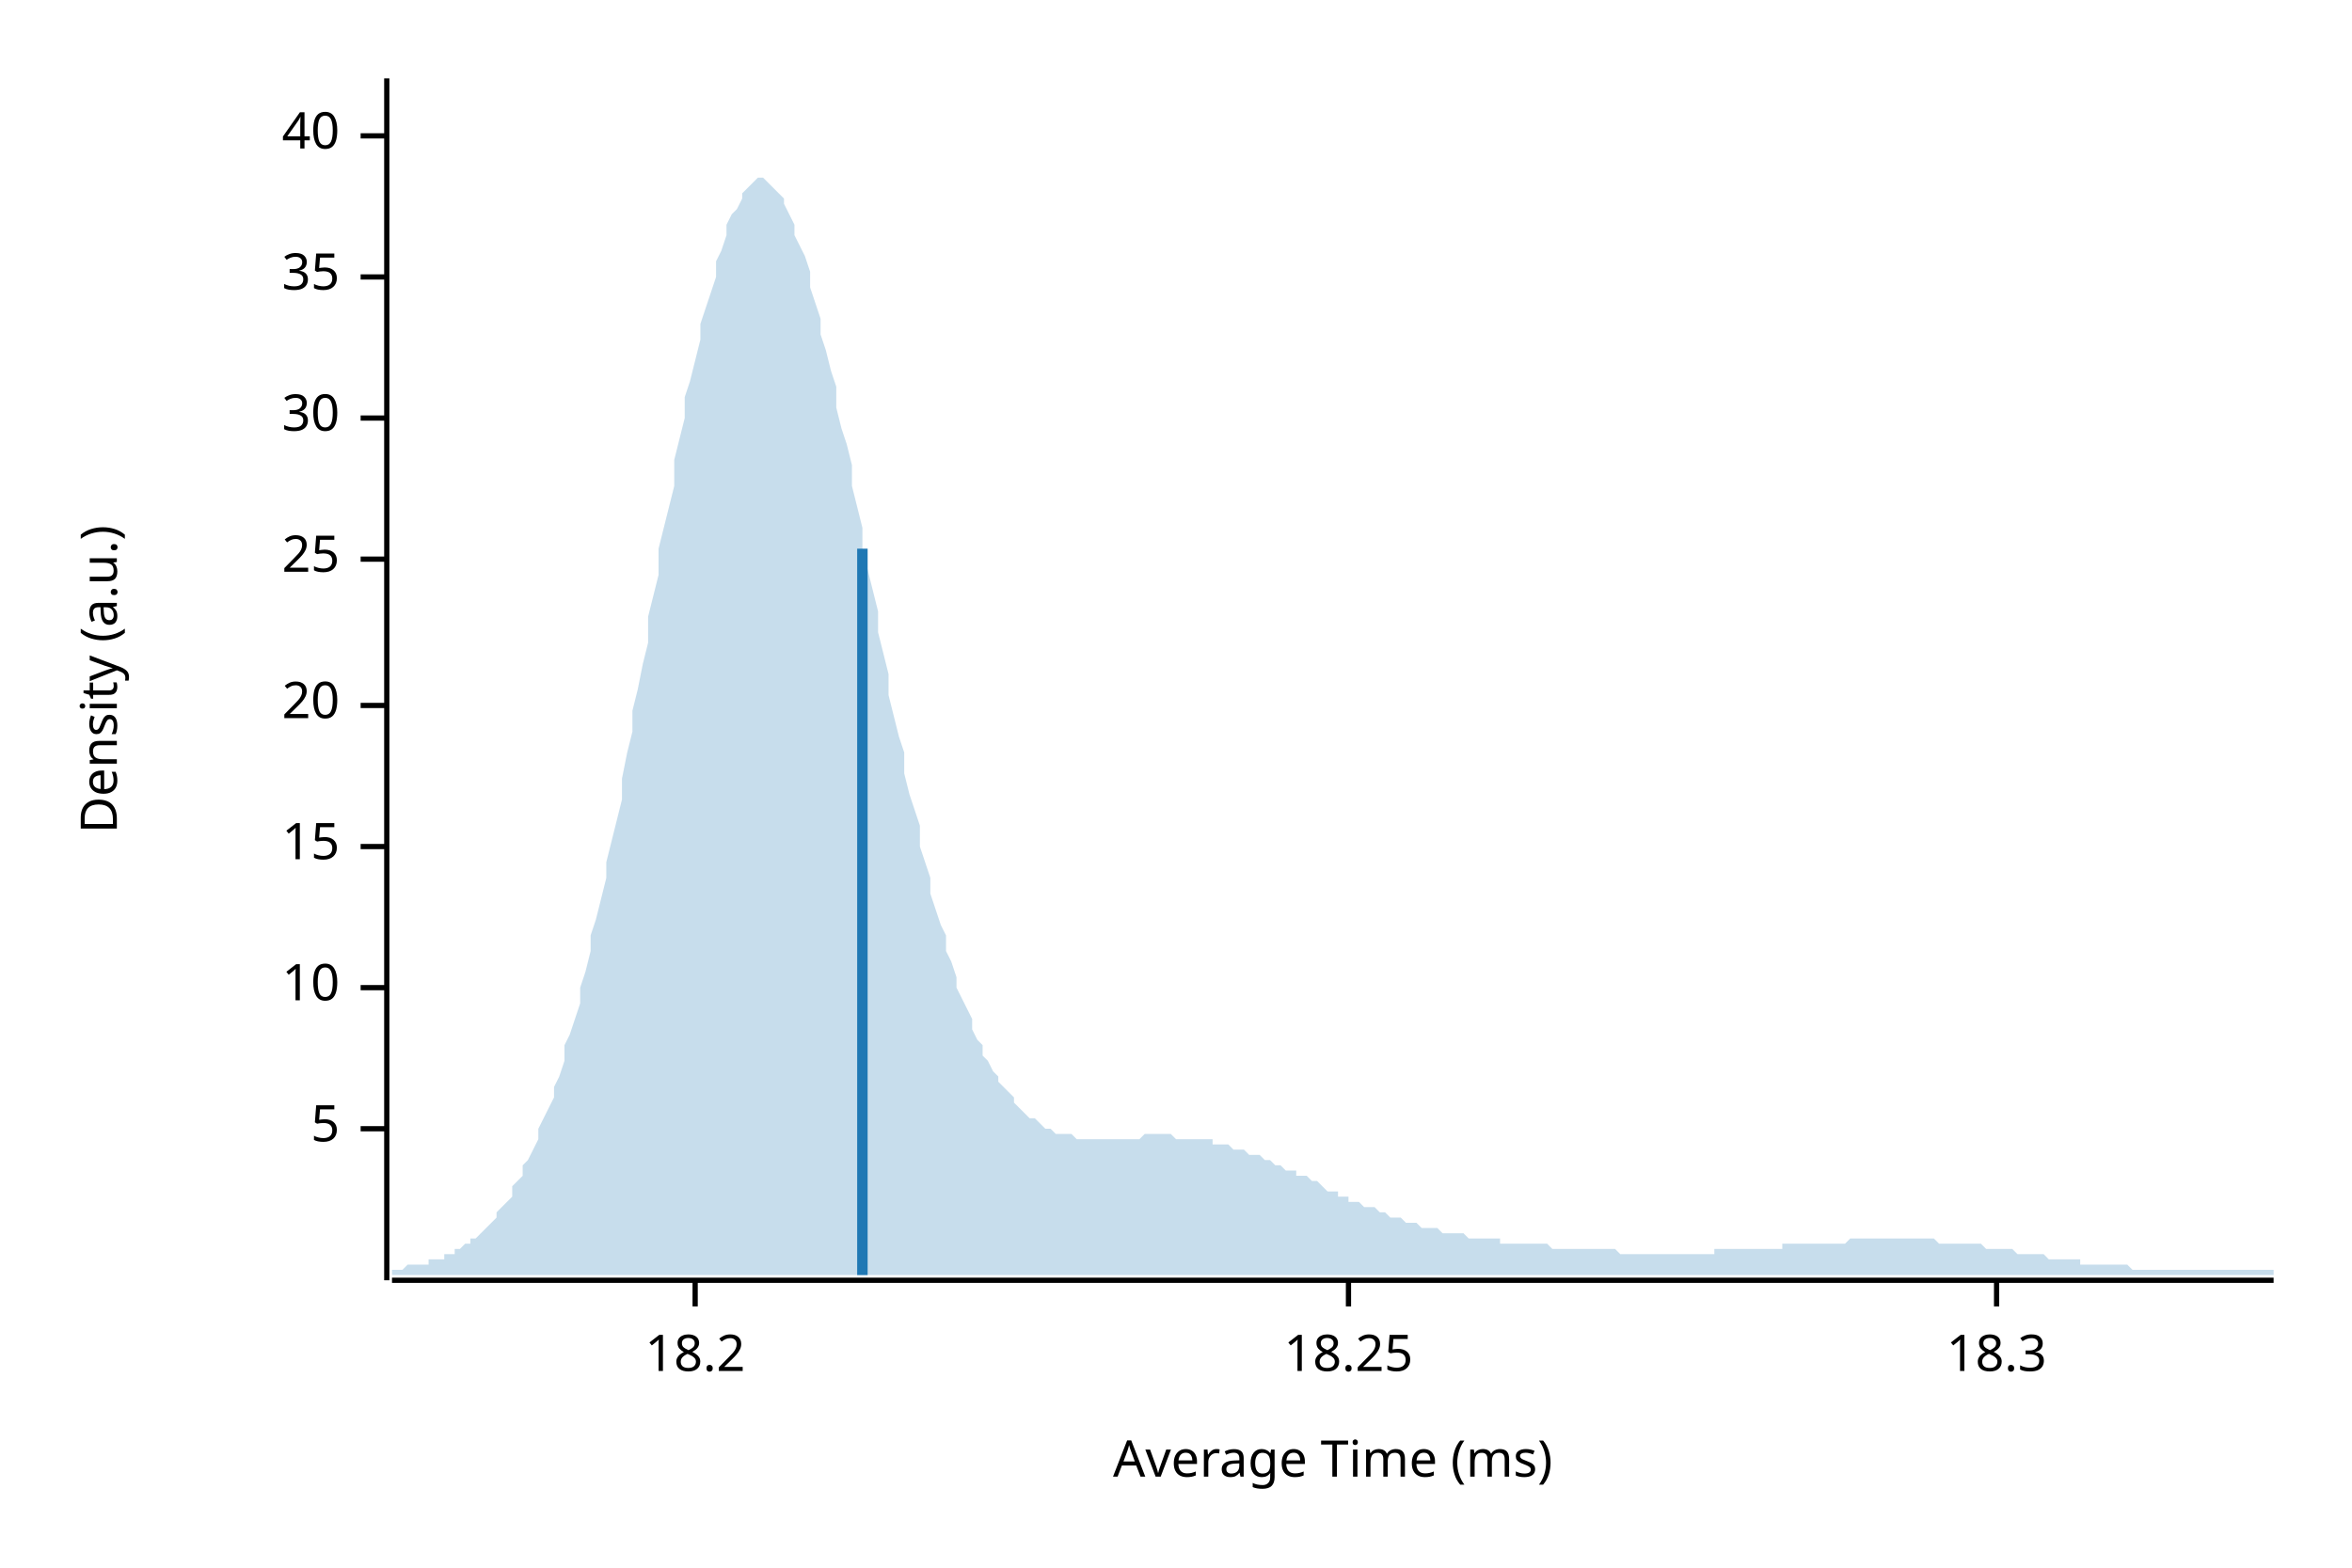
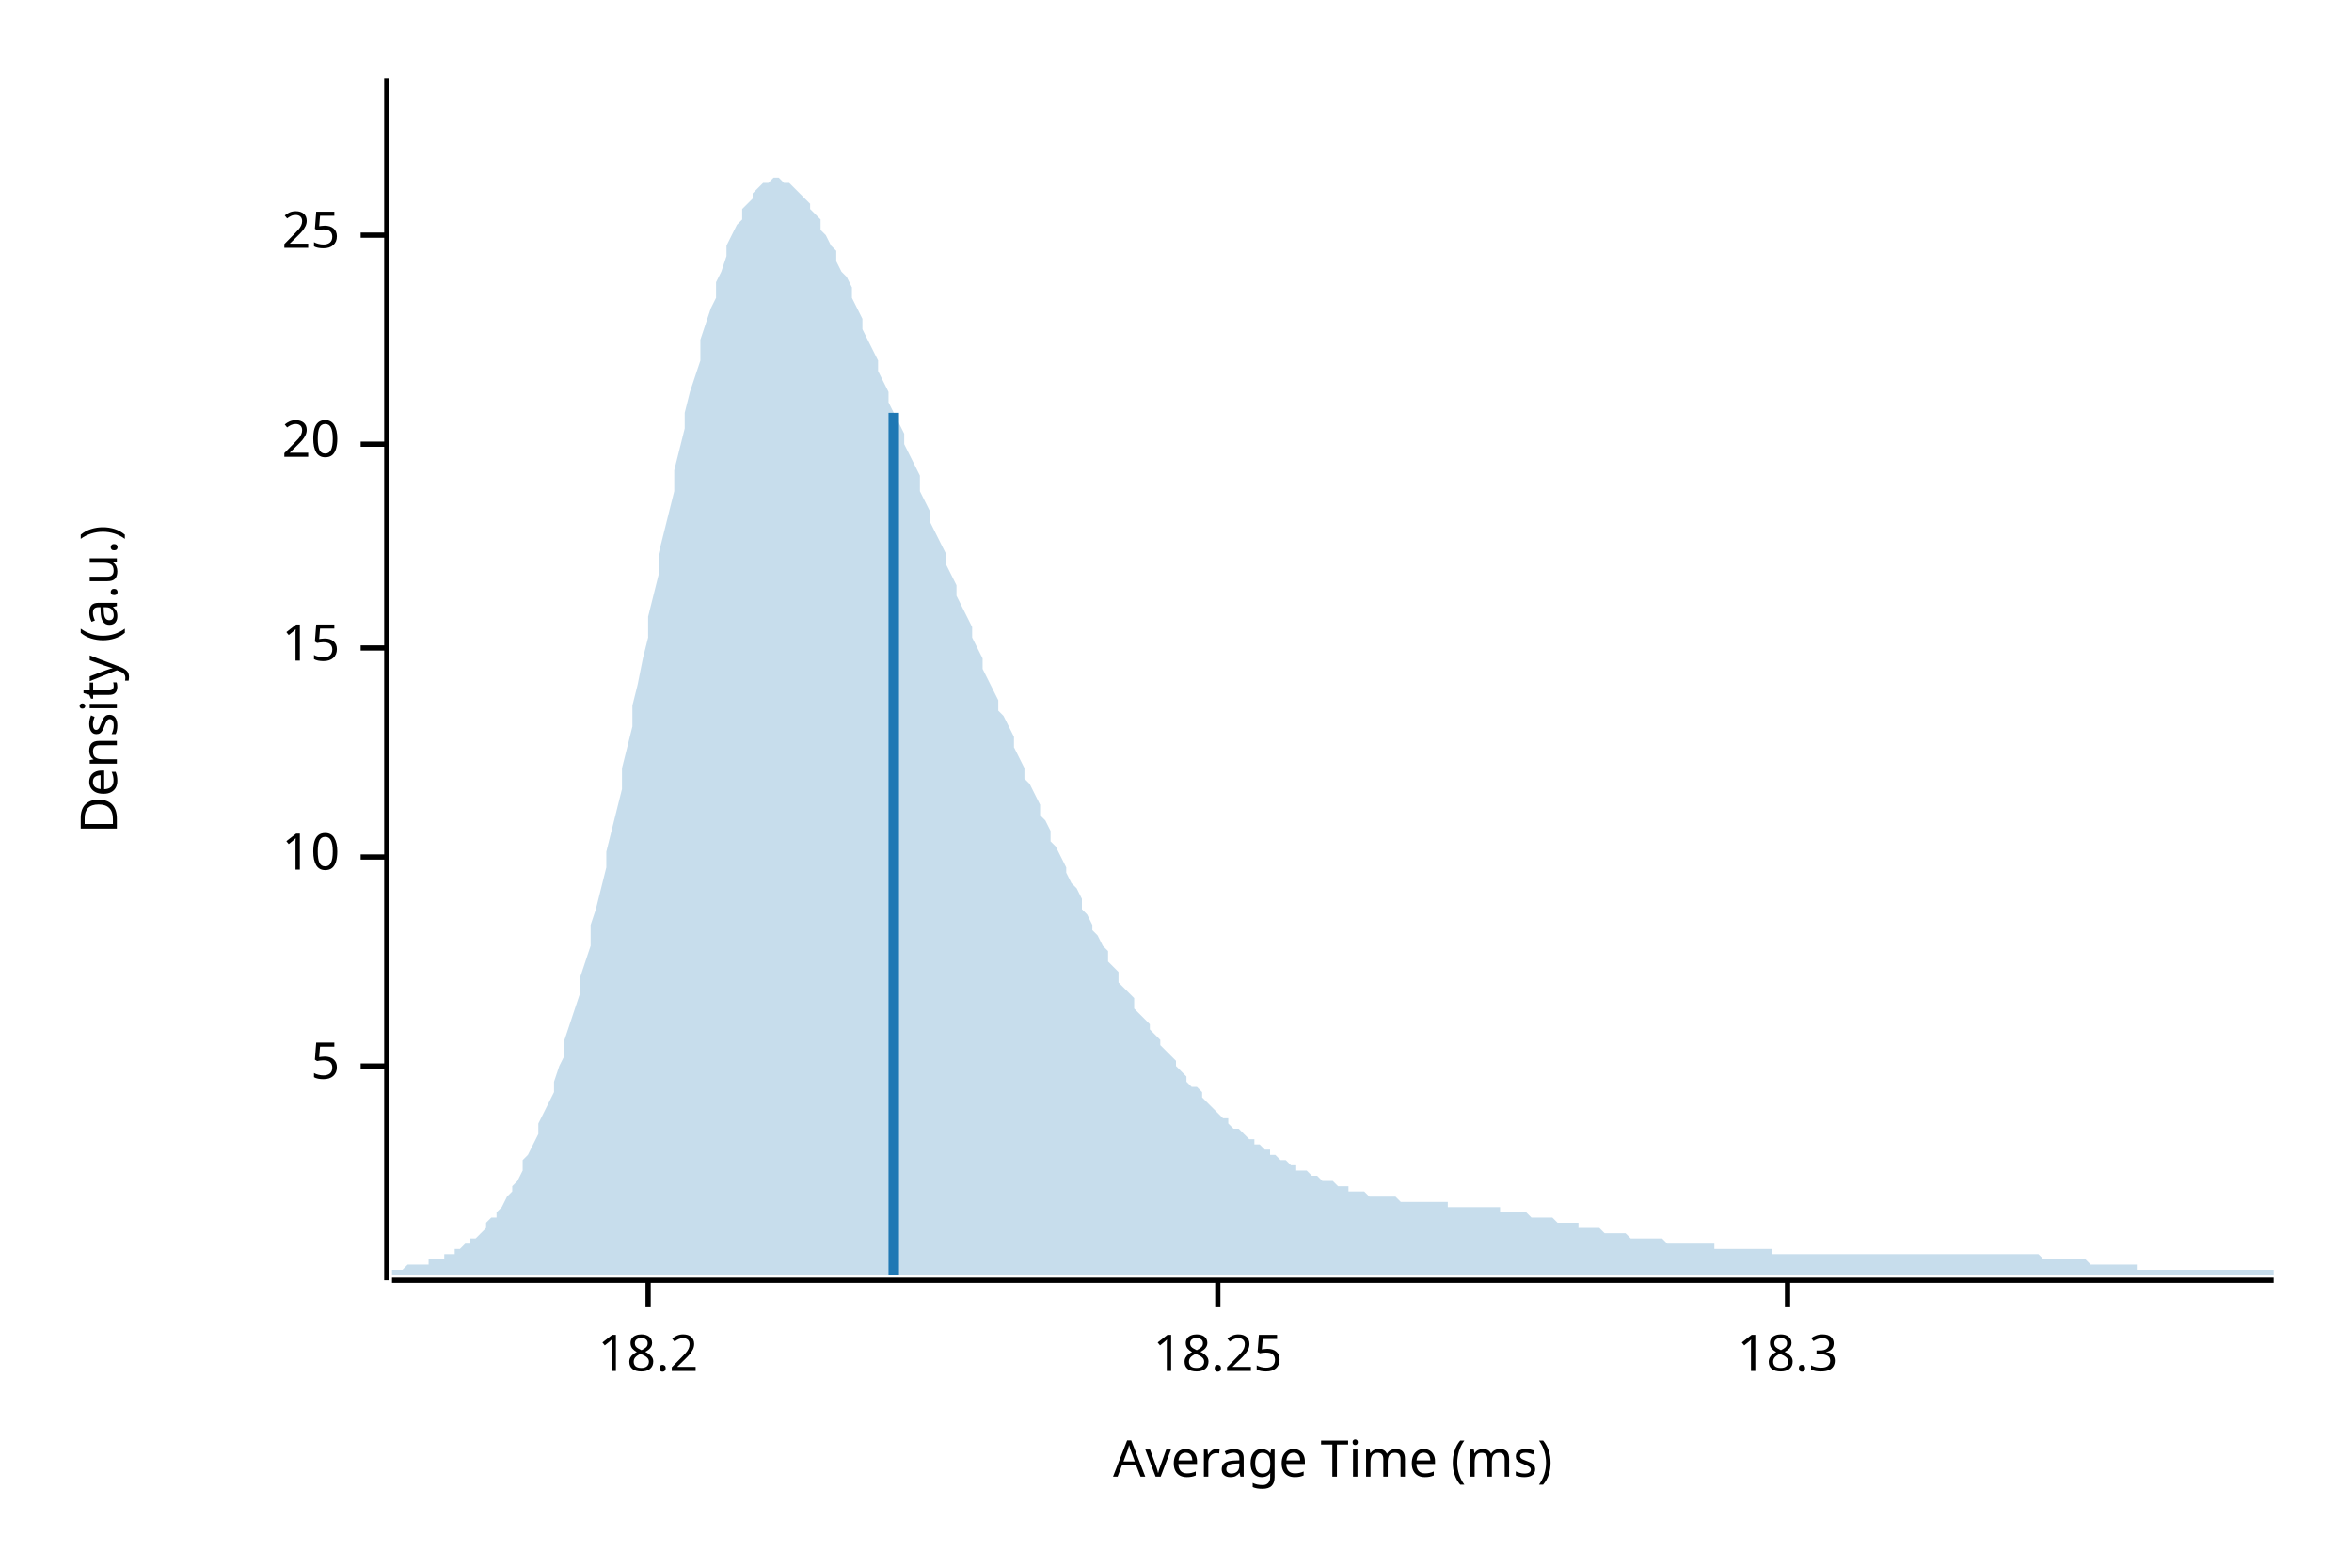
<svg xmlns="http://www.w3.org/2000/svg" width="450" height="300" viewBox="0 0 450 300">
  <text x="15" y="130" dy="0.76em" text-anchor="middle" font-family="sans-serif" font-size="9.677" opacity="1" fill="#000000" transform="rotate(270, 15, 130)">
Density (a.u.)
</text>
  <text x="255" y="285" dy="-0.5ex" text-anchor="middle" font-family="sans-serif" font-size="9.677" opacity="1" fill="#000000">
Average Time (ms)
</text>
  <polyline fill="none" opacity="1" stroke="#000000" stroke-width="1" points="74,15 74,245 " />
-   <text x="65" y="216" dy="0.5ex" text-anchor="end" font-family="sans-serif" font-size="9.677" opacity="1" fill="#000000">
+   <text x="65" y="204" dy="0.5ex" text-anchor="end" font-family="sans-serif" font-size="9.677" opacity="1" fill="#000000">
5
</text>
-   <polyline fill="none" opacity="1" stroke="#000000" stroke-width="1" points="69,216 74,216 " />
-   <text x="65" y="189" dy="0.5ex" text-anchor="end" font-family="sans-serif" font-size="9.677" opacity="1" fill="#000000">
+   <polyline fill="none" opacity="1" stroke="#000000" stroke-width="1" points="69,204 74,204 " />
+   <text x="65" y="164" dy="0.5ex" text-anchor="end" font-family="sans-serif" font-size="9.677" opacity="1" fill="#000000">
10
</text>
-   <polyline fill="none" opacity="1" stroke="#000000" stroke-width="1" points="69,189 74,189 " />
-   <text x="65" y="162" dy="0.5ex" text-anchor="end" font-family="sans-serif" font-size="9.677" opacity="1" fill="#000000">
+   <polyline fill="none" opacity="1" stroke="#000000" stroke-width="1" points="69,164 74,164 " />
+   <text x="65" y="124" dy="0.5ex" text-anchor="end" font-family="sans-serif" font-size="9.677" opacity="1" fill="#000000">
15
</text>
-   <polyline fill="none" opacity="1" stroke="#000000" stroke-width="1" points="69,162 74,162 " />
-   <text x="65" y="135" dy="0.5ex" text-anchor="end" font-family="sans-serif" font-size="9.677" opacity="1" fill="#000000">
+   <polyline fill="none" opacity="1" stroke="#000000" stroke-width="1" points="69,124 74,124 " />
+   <text x="65" y="85" dy="0.5ex" text-anchor="end" font-family="sans-serif" font-size="9.677" opacity="1" fill="#000000">
20
</text>
-   <polyline fill="none" opacity="1" stroke="#000000" stroke-width="1" points="69,135 74,135 " />
-   <text x="65" y="107" dy="0.5ex" text-anchor="end" font-family="sans-serif" font-size="9.677" opacity="1" fill="#000000">
+   <polyline fill="none" opacity="1" stroke="#000000" stroke-width="1" points="69,85 74,85 " />
+   <text x="65" y="45" dy="0.5ex" text-anchor="end" font-family="sans-serif" font-size="9.677" opacity="1" fill="#000000">
25
</text>
-   <polyline fill="none" opacity="1" stroke="#000000" stroke-width="1" points="69,107 74,107 " />
-   <text x="65" y="80" dy="0.5ex" text-anchor="end" font-family="sans-serif" font-size="9.677" opacity="1" fill="#000000">
- 30
- </text>
-   <polyline fill="none" opacity="1" stroke="#000000" stroke-width="1" points="69,80 74,80 " />
-   <text x="65" y="53" dy="0.5ex" text-anchor="end" font-family="sans-serif" font-size="9.677" opacity="1" fill="#000000">
- 35
- </text>
-   <polyline fill="none" opacity="1" stroke="#000000" stroke-width="1" points="69,53 74,53 " />
-   <text x="65" y="26" dy="0.5ex" text-anchor="end" font-family="sans-serif" font-size="9.677" opacity="1" fill="#000000">
- 40
- </text>
-   <polyline fill="none" opacity="1" stroke="#000000" stroke-width="1" points="69,26 74,26 " />
+   <polyline fill="none" opacity="1" stroke="#000000" stroke-width="1" points="69,45 74,45 " />
  <polyline fill="none" opacity="1" stroke="#000000" stroke-width="1" points="75,245 435,245 " />
-   <text x="133" y="255" dy="0.76em" text-anchor="middle" font-family="sans-serif" font-size="9.677" opacity="1" fill="#000000">
+   <text x="124" y="255" dy="0.76em" text-anchor="middle" font-family="sans-serif" font-size="9.677" opacity="1" fill="#000000">
18.2
</text>
-   <polyline fill="none" opacity="1" stroke="#000000" stroke-width="1" points="133,245 133,250 " />
-   <text x="258" y="255" dy="0.76em" text-anchor="middle" font-family="sans-serif" font-size="9.677" opacity="1" fill="#000000">
+   <polyline fill="none" opacity="1" stroke="#000000" stroke-width="1" points="124,245 124,250 " />
+   <text x="233" y="255" dy="0.76em" text-anchor="middle" font-family="sans-serif" font-size="9.677" opacity="1" fill="#000000">
18.25
</text>
-   <polyline fill="none" opacity="1" stroke="#000000" stroke-width="1" points="258,245 258,250 " />
-   <text x="382" y="255" dy="0.76em" text-anchor="middle" font-family="sans-serif" font-size="9.677" opacity="1" fill="#000000">
+   <polyline fill="none" opacity="1" stroke="#000000" stroke-width="1" points="233,245 233,250 " />
+   <text x="342" y="255" dy="0.76em" text-anchor="middle" font-family="sans-serif" font-size="9.677" opacity="1" fill="#000000">
18.3
</text>
-   <polyline fill="none" opacity="1" stroke="#000000" stroke-width="1" points="382,245 382,250 " />
-   <polygon opacity="0.25" fill="#1F78B4" points="75,243 75,243 76,243 77,243 77,243 78,242 79,242 80,242 80,242 81,242 82,242 82,241 83,241 84,241 85,241 85,240 86,240 87,240 87,239 88,239 89,238 90,238 90,237 91,237 92,236 93,235 93,235 94,234 95,233 95,232 96,231 97,230 98,229 98,227 99,226 100,225 100,223 101,222 102,220 103,218 103,216 104,214 105,212 106,210 106,208 107,206 108,203 108,200 109,198 110,195 111,192 111,189 112,186 113,182 113,179 114,176 115,172 116,168 116,165 117,161 118,157 119,153 119,149 120,144 121,140 121,136 122,132 123,127 124,123 124,118 125,114 126,110 126,105 127,101 128,97 129,93 129,88 130,84 131,80 131,76 132,73 133,69 134,65 134,62 135,59 136,56 137,53 137,50 138,48 139,45 139,43 140,41 141,40 142,38 142,37 143,36 144,35 144,35 145,34 146,34 147,35 147,35 148,36 149,37 150,38 150,39 151,41 152,43 152,45 153,47 154,49 155,52 155,55 156,58 157,61 157,64 158,67 159,71 160,74 160,78 161,82 162,85 163,89 163,93 164,97 165,101 165,105 166,109 167,113 168,117 168,121 169,125 170,129 170,133 171,137 172,141 173,144 173,148 174,152 175,155 176,158 176,162 177,165 178,168 178,171 179,174 180,177 181,179 181,182 182,184 183,187 183,189 184,191 185,193 186,195 186,197 187,199 188,200 188,202 189,203 190,205 191,206 191,207 192,208 193,209 194,210 194,211 195,212 196,213 196,213 197,214 198,214 199,215 199,215 200,216 201,216 201,216 202,217 203,217 204,217 204,217 205,217 206,218 207,218 207,218 208,218 209,218 209,218 210,218 211,218 212,218 212,218 213,218 214,218 214,218 215,218 216,218 217,218 217,218 218,218 219,217 220,217 220,217 221,217 222,217 222,217 223,217 224,217 225,218 225,218 226,218 227,218 227,218 228,218 229,218 230,218 230,218 231,218 232,218 232,219 233,219 234,219 235,219 235,219 236,220 237,220 238,220 238,220 239,221 240,221 240,221 241,221 242,222 243,222 243,222 244,223 245,223 245,223 246,224 247,224 248,224 248,225 249,225 250,225 251,226 251,226 252,226 253,227 253,227 254,228 255,228 256,228 256,229 257,229 258,229 258,230 259,230 260,230 261,231 261,231 262,231 263,231 264,232 264,232 265,232 266,233 266,233 267,233 268,233 269,234 269,234 270,234 271,234 271,234 272,235 273,235 274,235 274,235 275,235 276,236 277,236 277,236 278,236 279,236 279,236 280,236 281,237 282,237 282,237 283,237 284,237 284,237 285,237 286,237 287,237 287,238 288,238 289,238 289,238 290,238 291,238 292,238 292,238 293,238 294,238 295,238 295,238 296,238 297,239 297,239 298,239 299,239 300,239 300,239 301,239 302,239 302,239 303,239 304,239 305,239 305,239 306,239 307,239 308,239 308,239 309,239 310,240 310,240 311,240 312,240 313,240 313,240 314,240 315,240 315,240 316,240 317,240 318,240 318,240 319,240 320,240 321,240 321,240 322,240 323,240 323,240 324,240 325,240 326,240 326,240 327,240 328,240 328,239 329,239 330,239 331,239 331,239 332,239 333,239 333,239 334,239 335,239 336,239 336,239 337,239 338,239 339,239 339,239 340,239 341,239 341,238 342,238 343,238 344,238 344,238 345,238 346,238 346,238 347,238 348,238 349,238 349,238 350,238 351,238 352,238 352,238 353,238 354,237 354,237 355,237 356,237 357,237 357,237 358,237 359,237 359,237 360,237 361,237 362,237 362,237 363,237 364,237 365,237 365,237 366,237 367,237 367,237 368,237 369,237 370,237 370,237 371,238 372,238 372,238 373,238 374,238 375,238 375,238 376,238 377,238 378,238 378,238 379,238 380,239 380,239 381,239 382,239 383,239 383,239 384,239 385,239 385,239 386,240 387,240 388,240 388,240 389,240 390,240 390,240 391,240 392,241 393,241 393,241 394,241 395,241 396,241 396,241 397,241 398,241 398,242 399,242 400,242 401,242 401,242 402,242 403,242 403,242 404,242 405,242 406,242 406,242 407,242 408,243 409,243 409,243 410,243 411,243 411,243 412,243 413,243 414,243 414,243 415,243 416,243 416,243 417,243 418,243 419,243 419,243 420,243 421,243 422,243 422,243 423,243 424,243 424,243 425,243 426,243 427,243 427,243 428,243 429,243 429,243 430,243 431,243 432,243 432,243 433,243 434,243 435,243 435,244 75,244 " />
-   <polyline fill="none" opacity="1" stroke="#1F78B4" stroke-width="2" points="165,244 165,105 " />
+   <polyline fill="none" opacity="1" stroke="#000000" stroke-width="1" points="342,245 342,250 " />
+   <polygon opacity="0.25" fill="#1F78B4" points="75,243 75,243 76,243 77,243 77,243 78,242 79,242 80,242 80,242 81,242 82,242 82,241 83,241 84,241 85,241 85,240 86,240 87,240 87,239 88,239 89,238 90,238 90,237 91,237 92,236 93,235 93,234 94,233 95,233 95,232 96,231 97,229 98,228 98,227 99,226 100,224 100,222 101,221 102,219 103,217 103,215 104,213 105,211 106,209 106,207 107,204 108,202 108,199 109,196 110,193 111,190 111,187 112,184 113,181 113,177 114,174 115,170 116,166 116,163 117,159 118,155 119,151 119,147 120,143 121,139 121,135 122,131 123,126 124,122 124,118 125,114 126,110 126,106 127,102 128,98 129,94 129,90 130,86 131,82 131,79 132,75 133,72 134,69 134,65 135,62 136,59 137,57 137,54 138,52 139,49 139,47 140,45 141,43 142,42 142,40 143,39 144,38 144,37 145,36 146,35 147,35 147,35 148,34 149,34 150,35 150,35 151,35 152,36 152,36 153,37 154,38 155,39 155,40 156,41 157,42 157,44 158,45 159,47 160,48 160,50 161,52 162,53 163,55 163,57 164,59 165,61 165,63 166,65 167,67 168,69 168,71 169,73 170,75 170,77 171,79 172,81 173,83 173,85 174,87 175,89 176,91 176,94 177,96 178,98 178,100 179,102 180,104 181,106 181,108 182,110 183,112 183,114 184,116 185,118 186,120 186,122 187,124 188,126 188,128 189,130 190,132 191,134 191,136 192,137 193,139 194,141 194,143 195,145 196,147 196,149 197,150 198,152 199,154 199,156 200,157 201,159 201,161 202,162 203,164 204,166 204,167 205,169 206,170 207,172 207,174 208,175 209,177 209,178 210,179 211,181 212,182 212,184 213,185 214,186 214,188 215,189 216,190 217,191 217,193 218,194 219,195 220,196 220,197 221,198 222,199 222,200 223,201 224,202 225,203 225,204 226,205 227,206 227,207 228,208 229,208 230,209 230,210 231,211 232,212 232,212 233,213 234,214 235,214 235,215 236,216 237,216 238,217 238,217 239,218 240,218 240,219 241,219 242,220 243,220 243,221 244,221 245,222 245,222 246,222 247,223 248,223 248,224 249,224 250,224 251,225 251,225 252,225 253,226 253,226 254,226 255,226 256,227 256,227 257,227 258,227 258,228 259,228 260,228 261,228 261,228 262,229 263,229 264,229 264,229 265,229 266,229 266,229 267,229 268,230 269,230 269,230 270,230 271,230 271,230 272,230 273,230 274,230 274,230 275,230 276,230 277,230 277,231 278,231 279,231 279,231 280,231 281,231 282,231 282,231 283,231 284,231 284,231 285,231 286,231 287,231 287,232 288,232 289,232 289,232 290,232 291,232 292,232 292,232 293,233 294,233 295,233 295,233 296,233 297,233 297,233 298,234 299,234 300,234 300,234 301,234 302,234 302,235 303,235 304,235 305,235 305,235 306,235 307,236 308,236 308,236 309,236 310,236 310,236 311,236 312,237 313,237 313,237 314,237 315,237 315,237 316,237 317,237 318,237 318,237 319,238 320,238 321,238 321,238 322,238 323,238 323,238 324,238 325,238 326,238 326,238 327,238 328,238 328,239 329,239 330,239 331,239 331,239 332,239 333,239 333,239 334,239 335,239 336,239 336,239 337,239 338,239 339,239 339,240 340,240 341,240 341,240 342,240 343,240 344,240 344,240 345,240 346,240 346,240 347,240 348,240 349,240 349,240 350,240 351,240 352,240 352,240 353,240 354,240 354,240 355,240 356,240 357,240 357,240 358,240 359,240 359,240 360,240 361,240 362,240 362,240 363,240 364,240 365,240 365,240 366,240 367,240 367,240 368,240 369,240 370,240 370,240 371,240 372,240 372,240 373,240 374,240 375,240 375,240 376,240 377,240 378,240 378,240 379,240 380,240 380,240 381,240 382,240 383,240 383,240 384,240 385,240 385,240 386,240 387,240 388,240 388,240 389,240 390,240 390,240 391,241 392,241 393,241 393,241 394,241 395,241 396,241 396,241 397,241 398,241 398,241 399,241 400,242 401,242 401,242 402,242 403,242 403,242 404,242 405,242 406,242 406,242 407,242 408,242 409,242 409,243 410,243 411,243 411,243 412,243 413,243 414,243 414,243 415,243 416,243 416,243 417,243 418,243 419,243 419,243 420,243 421,243 422,243 422,243 423,243 424,243 424,243 425,243 426,243 427,243 427,243 428,243 429,243 429,243 430,243 431,243 432,243 432,243 433,243 434,243 435,243 435,244 75,244 " />
+   <polyline fill="none" opacity="1" stroke="#1F78B4" stroke-width="2" points="171,244 171,79 " />
</svg>
